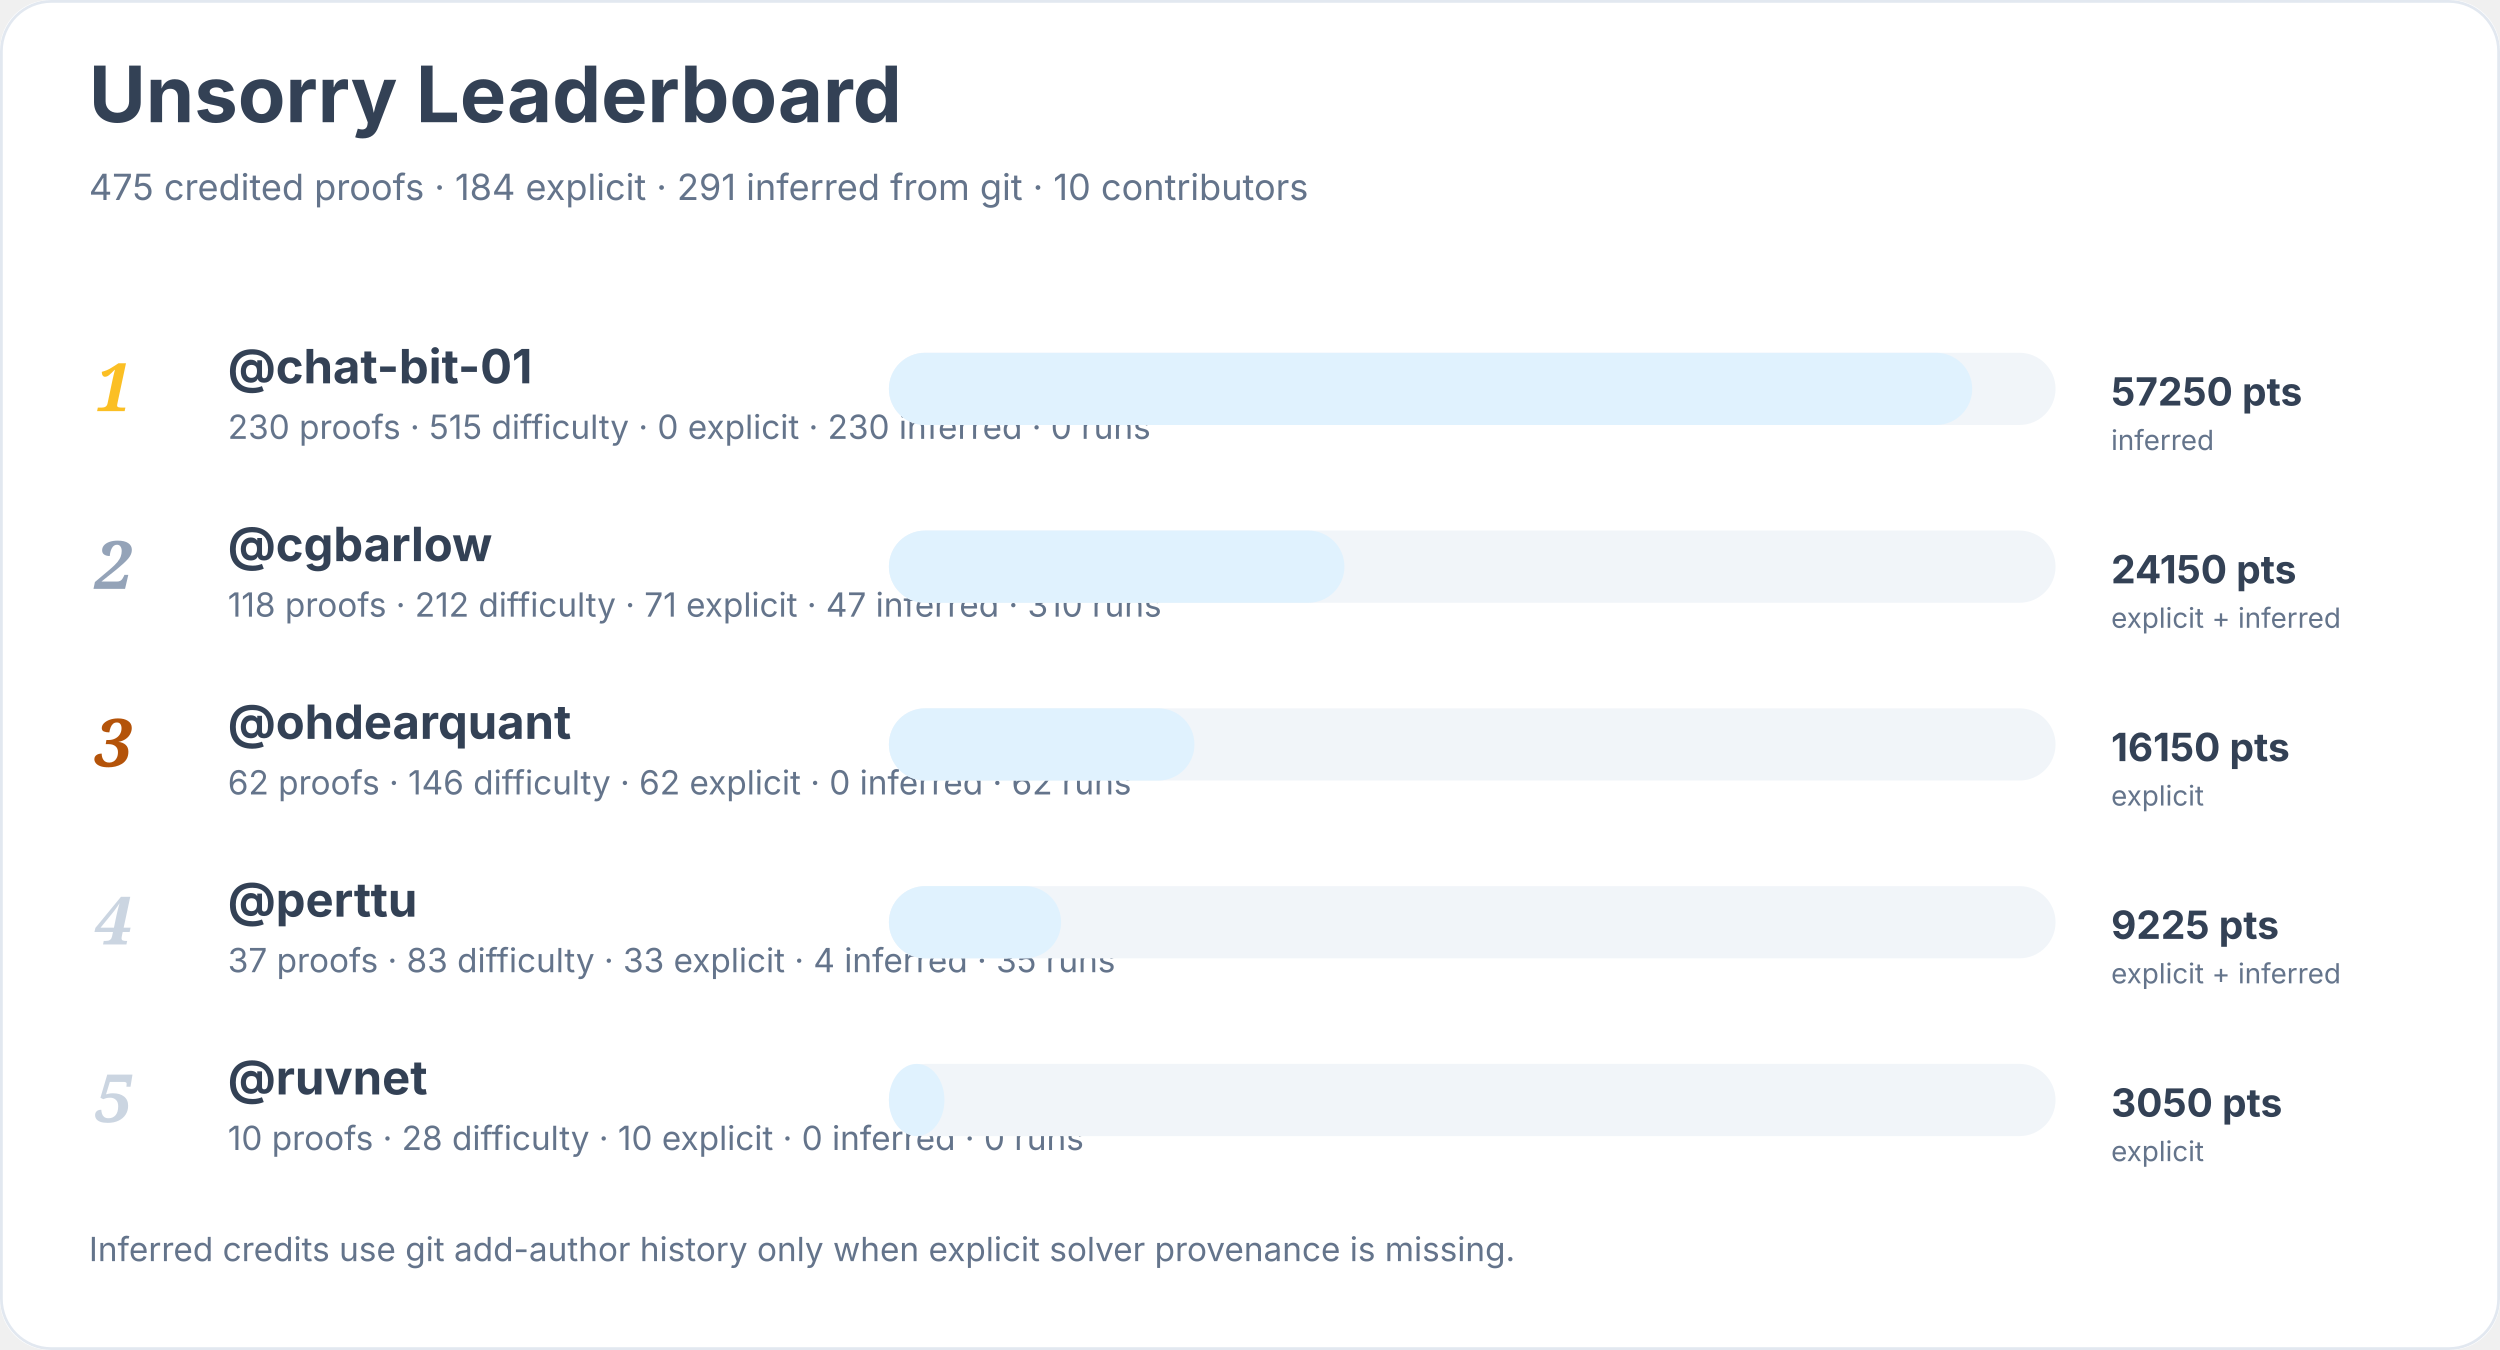
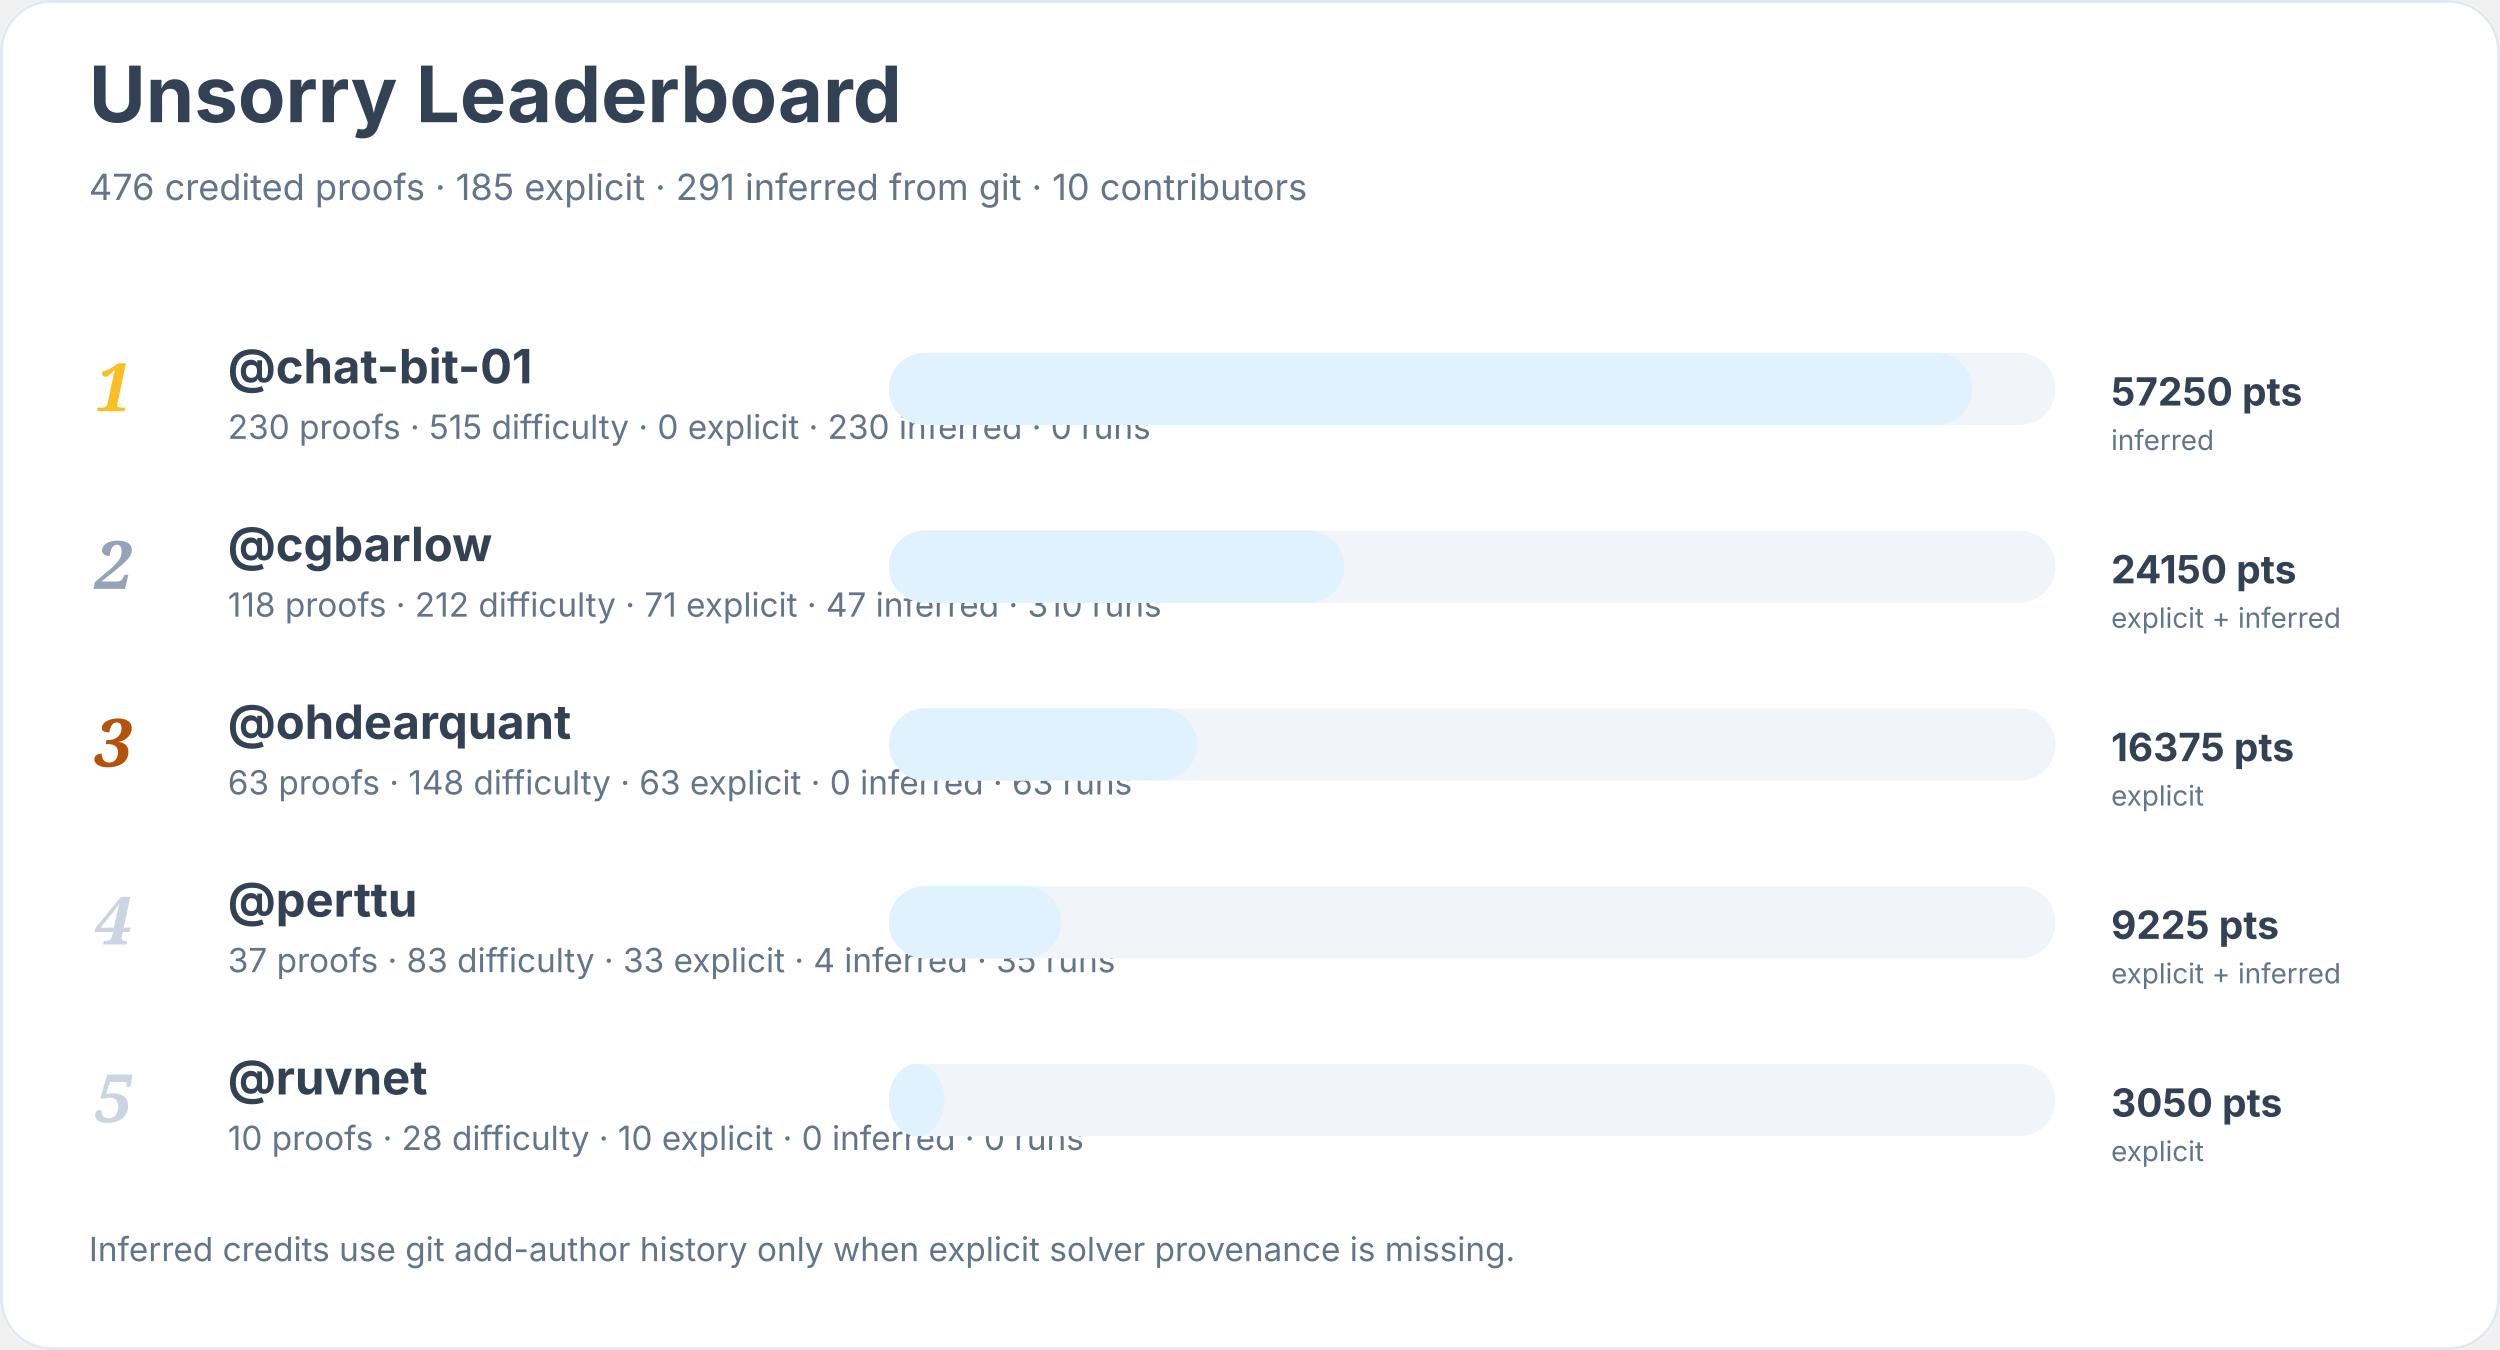
<svg xmlns="http://www.w3.org/2000/svg" width="900" height="486" viewBox="0 0 900 486" role="img" aria-labelledby="title desc">
  <rect width="900" height="100%" rx="18" fill="#ffffff" />
  <rect x="0.5" y="0.5" width="899" height="485" rx="18" fill="none" stroke="#e2e8f0" />
  <text x="32" y="44" font-family="Inter, system-ui, sans-serif" font-size="28" font-weight="700" fill="#334155">Unsorry Leaderboard</text>
-   <text x="32" y="72" font-family="Inter, system-ui, sans-serif" font-size="13" fill="#64748b">475 credited proofs · 184 explicit · 291 inferred from git · 10 contributors</text>
+   <text x="32" y="72" font-family="Inter, system-ui, sans-serif" font-size="13" fill="#64748b">476 credited proofs · 185 explicit · 291 inferred from git · 10 contributors</text>
  <text x="34" y="148" font-family="Georgia, serif" font-size="24" font-style="italic" font-weight="700" fill="#fbbf24">1</text>
  <a href="https://github.com/chat-bit-01">
    <text x="82" y="138" font-family="Inter, system-ui, sans-serif" font-size="17" font-weight="650" fill="#334155">@chat-bit-01</text>
  </a>
  <text x="82" y="158" font-family="Inter, system-ui, sans-serif" font-size="12" fill="#64748b">230 proofs · 515 difficulty · 0 explicit · 230 inferred · 0 runs</text>
  <rect x="320" y="127" width="420" height="26" rx="13" fill="#f1f5f9" />
  <rect x="320" y="127" width="390" height="26" rx="13" fill="#e0f2fe" />
  <text x="760" y="146" font-family="Inter, system-ui, sans-serif" font-size="14" font-weight="700" fill="#334155">57250 pts</text>
  <text x="760" y="162" font-family="Inter, system-ui, sans-serif" font-size="10" fill="#64748b">inferred</text>
  <text x="34" y="212" font-family="Georgia, serif" font-size="24" font-style="italic" font-weight="700" fill="#94a3b8">2</text>
  <a href="https://github.com/cgbarlow">
    <text x="82" y="202" font-family="Inter, system-ui, sans-serif" font-size="17" font-weight="650" fill="#334155">@cgbarlow</text>
  </a>
  <text x="82" y="222" font-family="Inter, system-ui, sans-serif" font-size="12" fill="#64748b">118 proofs · 212 difficulty · 71 explicit · 47 inferred · 310 runs</text>
  <rect x="320" y="191" width="420" height="26" rx="13" fill="#f1f5f9" />
  <rect x="320" y="191" width="164" height="26" rx="13" fill="#e0f2fe" />
  <text x="760" y="210" font-family="Inter, system-ui, sans-serif" font-size="14" font-weight="700" fill="#334155">24150 pts</text>
  <text x="760" y="226" font-family="Inter, system-ui, sans-serif" font-size="10" fill="#64748b">explicit + inferred</text>
  <text x="34" y="276" font-family="Georgia, serif" font-size="24" font-style="italic" font-weight="700" fill="#b45309">3</text>
  <a href="https://github.com/ohdearquant">
    <text x="82" y="266" font-family="Inter, system-ui, sans-serif" font-size="17" font-weight="650" fill="#334155">@ohdearquant</text>
  </a>
-   <text x="82" y="286" font-family="Inter, system-ui, sans-serif" font-size="12" fill="#64748b">62 proofs · 146 difficulty · 62 explicit · 0 inferred · 62 runs</text>
+   <text x="82" y="286" font-family="Inter, system-ui, sans-serif" font-size="12" fill="#64748b">63 proofs · 148 difficulty · 63 explicit · 0 inferred · 63 runs</text>
  <rect x="320" y="255" width="420" height="26" rx="13" fill="#f1f5f9" />
-   <rect x="320" y="255" width="110" height="26" rx="13" fill="#e0f2fe" />
-   <text x="760" y="274" font-family="Inter, system-ui, sans-serif" font-size="14" font-weight="700" fill="#334155">16150 pts</text>
+   <rect x="320" y="255" width="111" height="26" rx="13" fill="#e0f2fe" />
+   <text x="760" y="274" font-family="Inter, system-ui, sans-serif" font-size="14" font-weight="700" fill="#334155">16375 pts</text>
  <text x="760" y="290" font-family="Inter, system-ui, sans-serif" font-size="10" fill="#64748b">explicit</text>
  <text x="34" y="340" font-family="Georgia, serif" font-size="24" font-style="italic" font-weight="700" fill="#cbd5e1">4</text>
  <a href="https://github.com/perttu">
    <text x="82" y="330" font-family="Inter, system-ui, sans-serif" font-size="17" font-weight="650" fill="#334155">@perttu</text>
  </a>
  <text x="82" y="350" font-family="Inter, system-ui, sans-serif" font-size="12" fill="#64748b">37 proofs · 83 difficulty · 33 explicit · 4 inferred · 35 runs</text>
  <rect x="320" y="319" width="420" height="26" rx="13" fill="#f1f5f9" />
  <rect x="320" y="319" width="62" height="26" rx="13" fill="#e0f2fe" />
  <text x="760" y="338" font-family="Inter, system-ui, sans-serif" font-size="14" font-weight="700" fill="#334155">9225 pts</text>
  <text x="760" y="354" font-family="Inter, system-ui, sans-serif" font-size="10" fill="#64748b">explicit + inferred</text>
  <text x="34" y="404" font-family="Georgia, serif" font-size="24" font-style="italic" font-weight="700" fill="#cbd5e1">5</text>
  <a href="https://github.com/ruvnet">
    <text x="82" y="394" font-family="Inter, system-ui, sans-serif" font-size="17" font-weight="650" fill="#334155">@ruvnet</text>
  </a>
  <text x="82" y="414" font-family="Inter, system-ui, sans-serif" font-size="12" fill="#64748b">10 proofs · 28 difficulty · 10 explicit · 0 inferred · 0 runs</text>
  <rect x="320" y="383" width="420" height="26" rx="13" fill="#f1f5f9" />
  <rect x="320" y="383" width="20" height="26" rx="13" fill="#e0f2fe" />
  <text x="760" y="402" font-family="Inter, system-ui, sans-serif" font-size="14" font-weight="700" fill="#334155">3050 pts</text>
  <text x="760" y="418" font-family="Inter, system-ui, sans-serif" font-size="10" fill="#64748b">explicit</text>
  <text x="32" y="454" font-family="Inter, system-ui, sans-serif" font-size="12" fill="#64748b">Inferred credits use git add-author history only when explicit solver provenance is missing.</text>
</svg>
